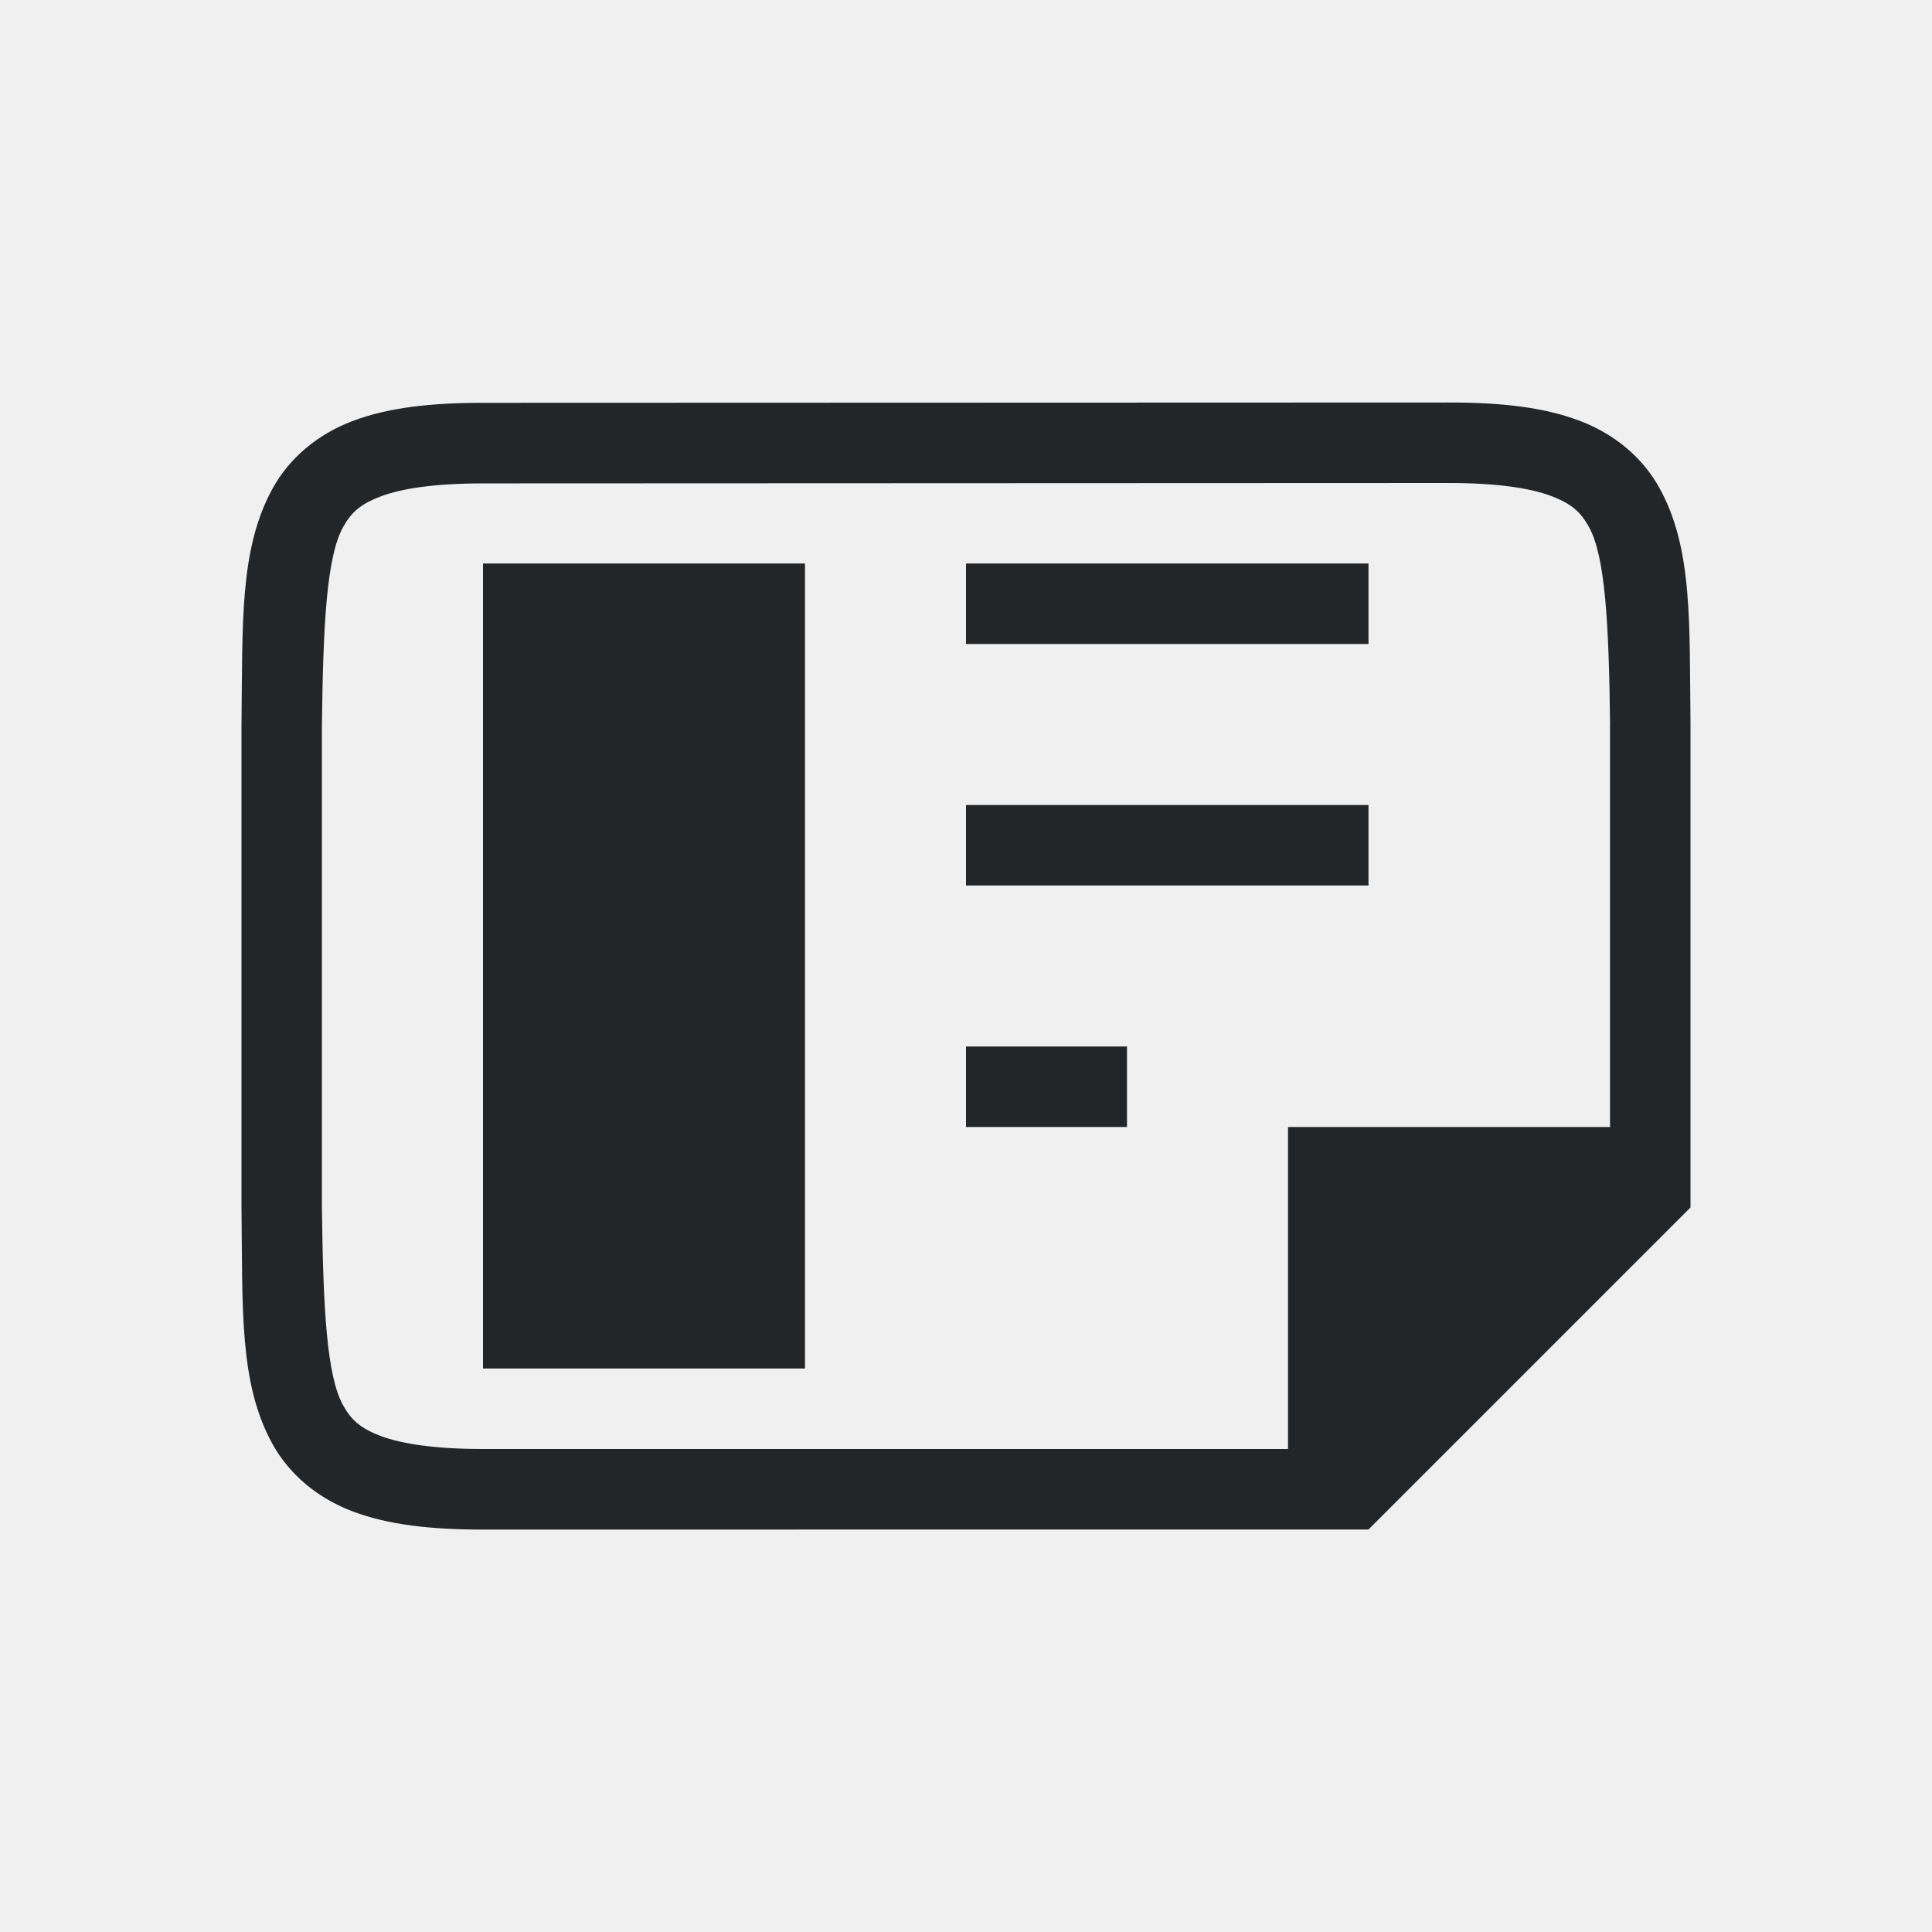
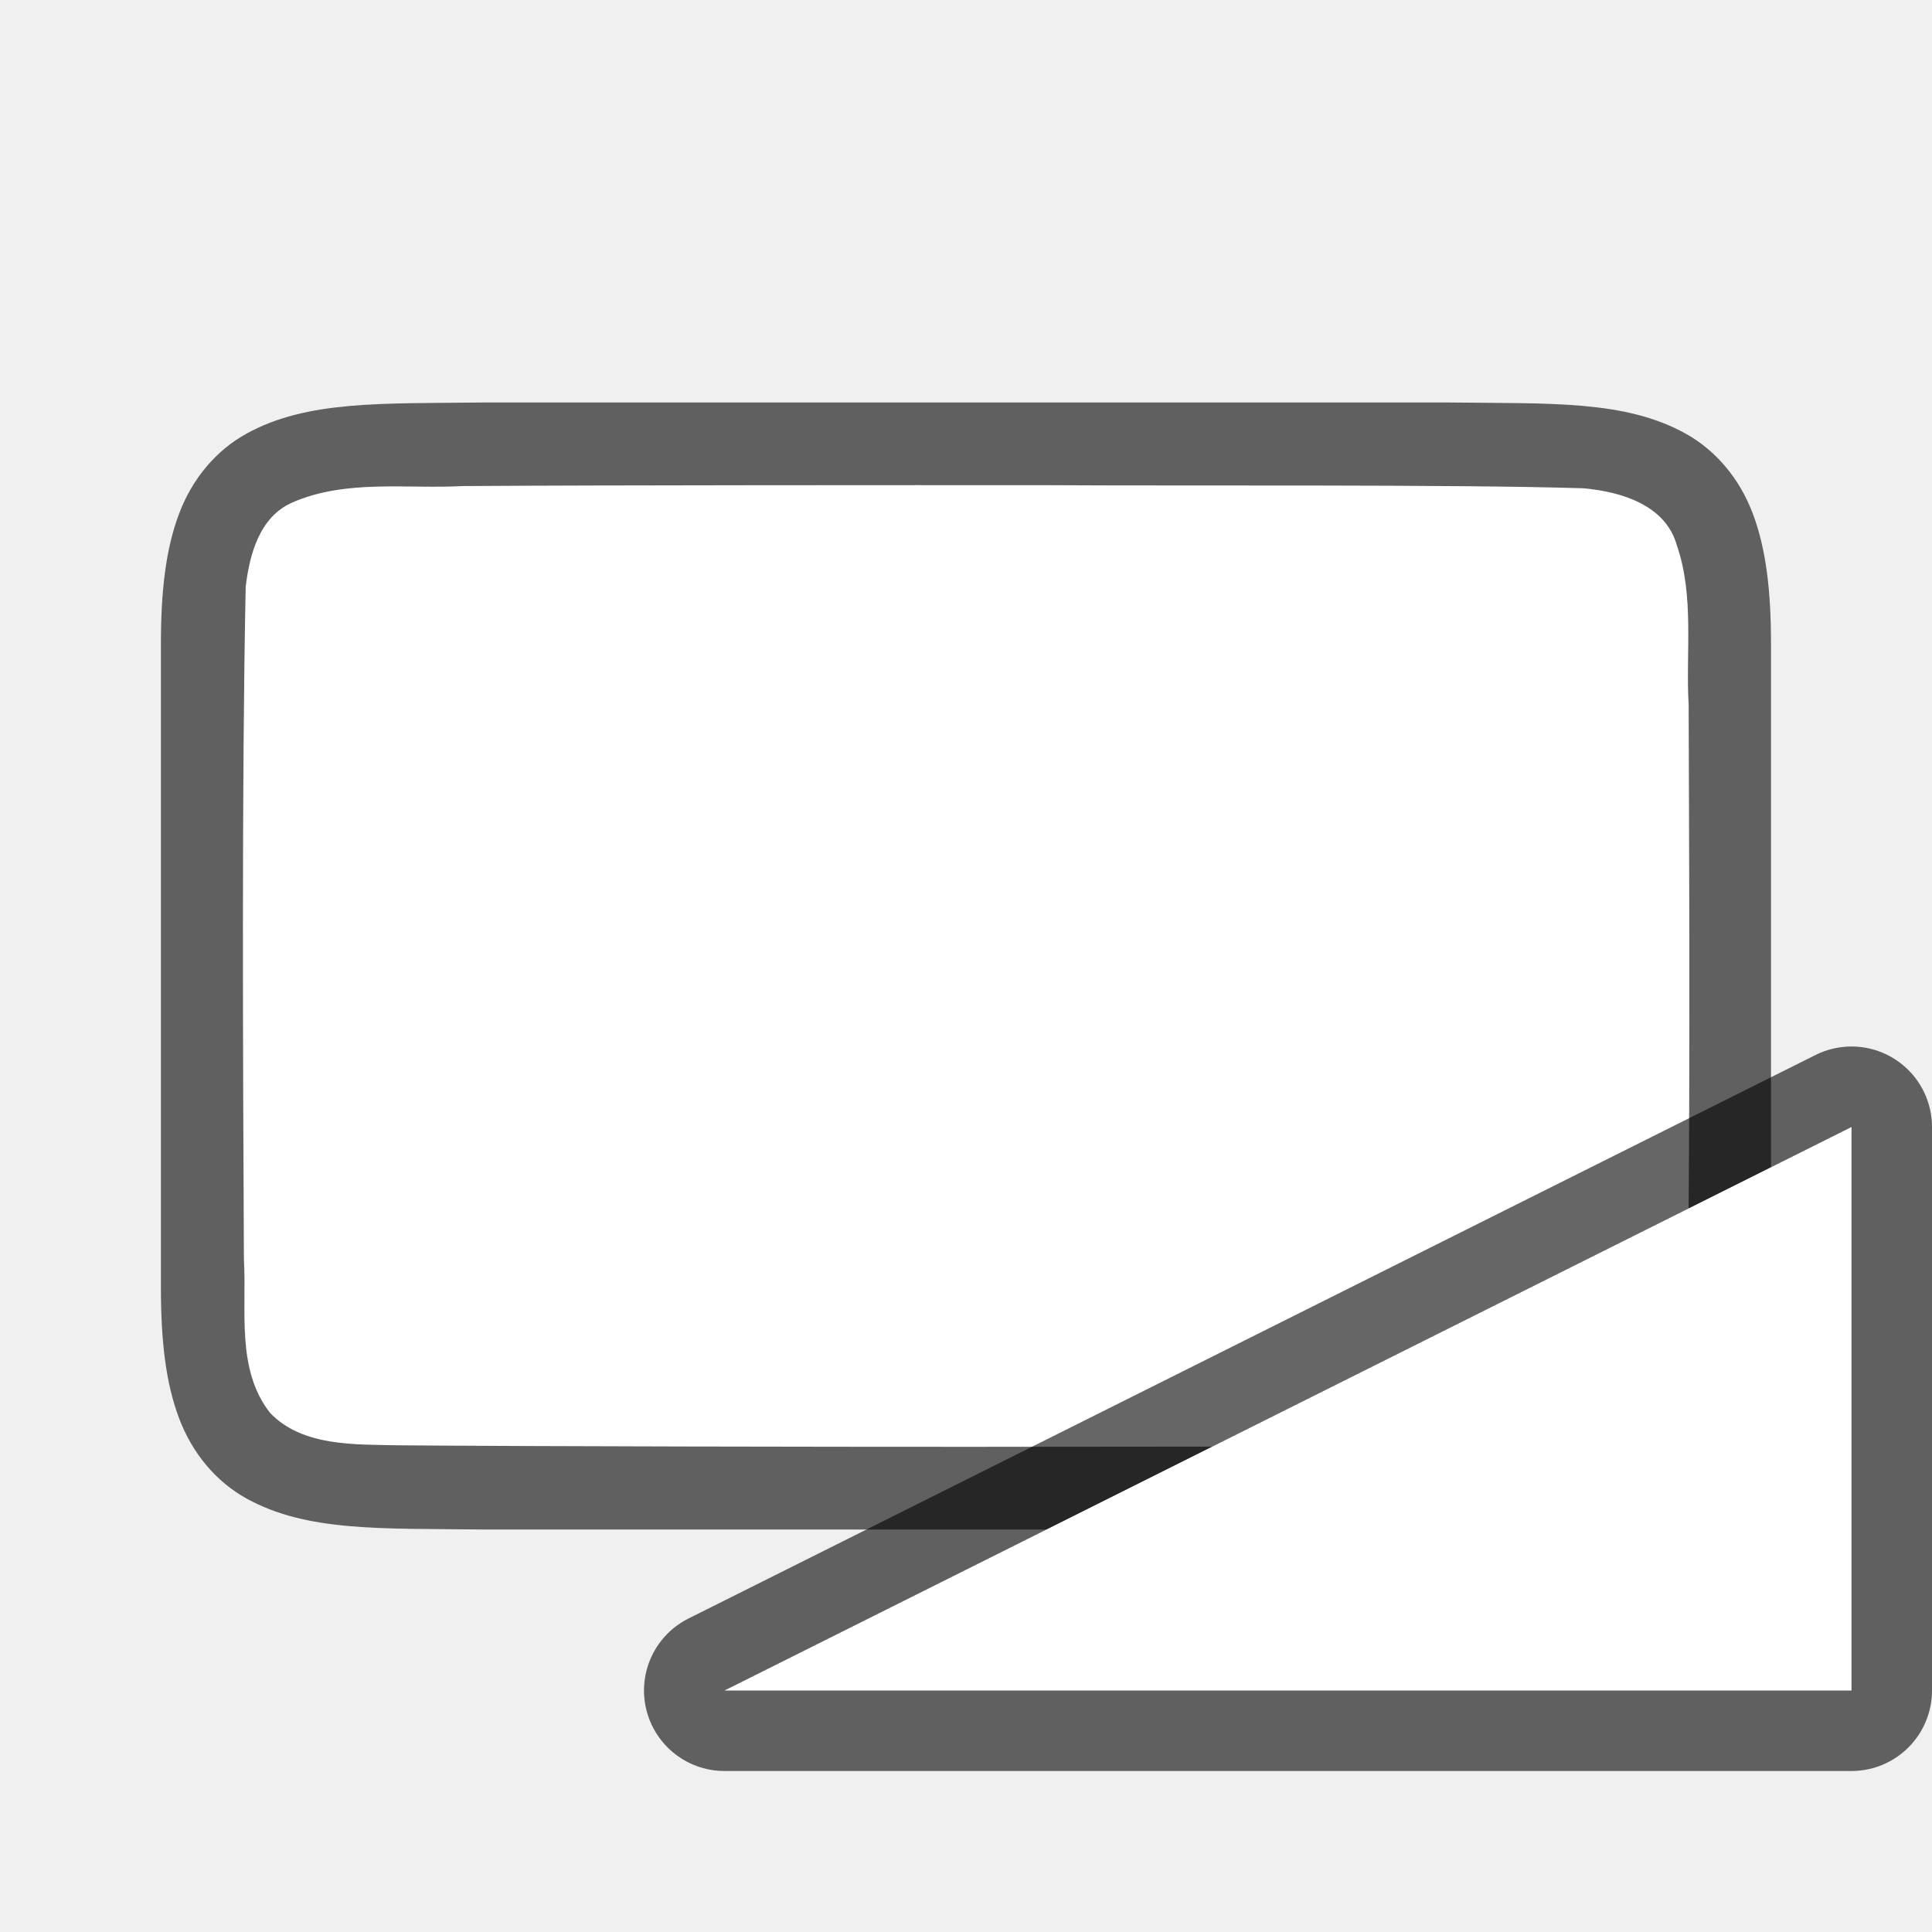
<svg xmlns="http://www.w3.org/2000/svg" viewBox="0 0 24 24" version="1.1" id="svg4">
  <defs id="defs8" />
-   <g id="g857" style="fill:#232629;fill-opacity:1">
-     <path style="fill:#232629;fill-opacity:1" id="path2" d="m 8.004,6.998 h 1 z m 4,0 h 1 z M 6,7 v 10 h 4 V 7 Z m 6,0 v 1 h 5 V 7 Z m 0,3 v 1 h 5 v -1 z m 0,3 v 1 h 2 v -1 z" />
-     <path style="color:#000000;font-style:normal;font-variant:normal;font-weight:normal;font-stretch:normal;font-size:medium;line-height:normal;font-family:sans-serif;font-variant-ligatures:normal;font-variant-position:normal;font-variant-caps:normal;font-variant-numeric:normal;font-variant-alternates:normal;font-feature-settings:normal;text-indent:0;text-align:start;text-decoration:none;text-decoration-line:none;text-decoration-style:solid;text-decoration-color:#000000;letter-spacing:normal;word-spacing:normal;text-transform:none;writing-mode:lr-tb;direction:ltr;text-orientation:mixed;dominant-baseline:auto;baseline-shift:baseline;text-anchor:start;white-space:normal;shape-padding:0;clip-rule:nonzero;display:inline;overflow:visible;visibility:visible;opacity:1;isolation:auto;mix-blend-mode:normal;color-interpolation:sRGB;color-interpolation-filters:linearRGB;solid-color:#000000;solid-opacity:1;vector-effect:none;fill:#232629;fill-opacity:1;fill-rule:nonzero;stroke:none;stroke-width:1;stroke-linecap:butt;stroke-linejoin:miter;stroke-miterlimit:4;stroke-dasharray:none;stroke-dashoffset:0;stroke-opacity:1;marker:none;color-rendering:auto;image-rendering:auto;shape-rendering:auto;text-rendering:auto;enable-background:accumulate" id="path2732-8-9-9" d="m 21,8.995 c -0.015,-1.258 0.031,-2.179 -0.385,-2.932 C 20.408,5.686 20.056,5.389 19.617,5.225 19.179,5.06 18.658,5 18,5 l -12,0.004 c -0.658,2.1e-4 -1.179,0.06 -1.617,0.225 -0.439,0.165 -0.789,0.462 -0.996,0.838 -0.415,0.753 -0.372,1.674 -0.387,2.932 v 0.002 6.001 0.004 c 0.015,1.258 -0.031,2.179 0.385,2.932 0.208,0.376 0.559,0.673 0.998,0.838 0.439,0.165 0.96,0.225 1.617,0.225 L 17,19 l 4,-4 V 8.998 Z m -1,0.006 V 14 h -4 v 4 L 6,18 c -0.592,-1.5e-5 -1.006,-0.063 -1.266,-0.16 -0.26,-0.098 -0.371,-0.201 -0.473,-0.385 -0.202,-0.366 -0.247,-1.197 -0.262,-2.455 v -5.989 -0.006 c 0.015,-1.259 0.06,-2.089 0.262,-2.455 0.101,-0.183 0.213,-0.287 0.473,-0.385 0.26,-0.098 0.673,-0.16 1.266,-0.16 L 18,6 c 0.592,-1.9e-4 1.006,0.063 1.266,0.16 0.26,0.098 0.371,0.203 0.473,0.387 0.202,0.366 0.247,1.195 0.262,2.453 z" />
-   </g>
+   <path id="path4237-1" d="m 18.005,5 c 1.258,0.015 2.179,-0.031 2.932,0.385 0.376,0.208 0.673,0.559 0.838,0.998 0.165,0.439 0.225,0.96 0.225,1.617 v 1.488 6.512 c 0,0.658 -0.06,1.179 -0.225,1.617 -0.165,0.439 -0.462,0.789 -0.838,0.996 -0.753,0.415 -1.674,0.372 -2.932,0.387 h -0.002 -12.005 -0.004 c -1.258,-0.015 -2.179,0.031 -2.932,-0.385 -0.376,-0.208 -0.673,-0.559 -0.838,-0.998 -0.165,-0.439 -0.225,-0.96 -0.225,-1.617 V 9.467 8 c 0,-0.658 0.06,-1.179 0.225,-1.617 0.165,-0.439 0.462,-0.789 0.838,-0.996 0.753,-0.415 1.674,-0.372 2.932,-0.387 h 0.002 12.005 z" style="font-style:normal;font-variant:normal;font-weight:normal;font-stretch:normal;font-size:15px;line-height:125%;font-family:Ubuntu;-inkscape-font-specification:Ubuntu;text-align:center;letter-spacing:0px;word-spacing:0px;writing-mode:lr-tb;text-anchor:middle;display:inline;opacity:0.6;fill:#000000;fill-opacity:1;stroke:none;stroke-width:1" />
+   <path id="path1993" d="m 13.016,6.027 c 1.557,0.011 5.11,-0.012 6.66,0.039 0.461,0.043 1.016,0.206 1.155,0.71 0.219,0.635 0.108,1.334 0.146,1.982 0.008,2.297 0.023,5.596 -0.022,7.886 -0.039,0.462 -0.203,1.013 -0.699,1.164 -0.632,0.225 -1.284,0.123 -1.936,0.154 -1.424,0.007 -4.851,0.011 -6.276,0.011 -1.705,3.49e-4 -5.407,-0.005 -7.106,-0.019 -0.512,-0.012 -1.184,0.02 -1.585,-0.405 -0.421,-0.54 -0.287,-1.268 -0.323,-1.904 -0.012,-2.444 -0.028,-5.911 0.022,-8.357 0.049,-0.402 0.17,-0.863 0.575,-1.044 0.668,-0.294 1.426,-0.168 2.126,-0.206 1.754,-0.012 5.508,-0.012 7.262,-0.011 z" style="opacity:1;vector-effect:none;fill:#ffffff;fill-opacity:1;stroke:none;stroke-width:1;stroke-linecap:round;stroke-linejoin:bevel;stroke-miterlimit:4;stroke-dasharray:none;stroke-dashoffset:0;stroke-opacity:1" />
+   <path id="path829" d="M 9,21 23,14 V 21 Z" style="opacity:0.6;fill:#000000;fill-opacity:1;stroke:#000000;stroke-width:2;stroke-linecap:butt;stroke-linejoin:round;stroke-miterlimit:4;stroke-dasharray:none;stroke-opacity:1" />
+   <path style="opacity:1;fill:#ffffff;fill-opacity:1;stroke:none;stroke-width:1px;stroke-linecap:butt;stroke-linejoin:miter;stroke-opacity:1" d="M 9,21 23,14 V 21 Z" id="path827" />
</svg>
